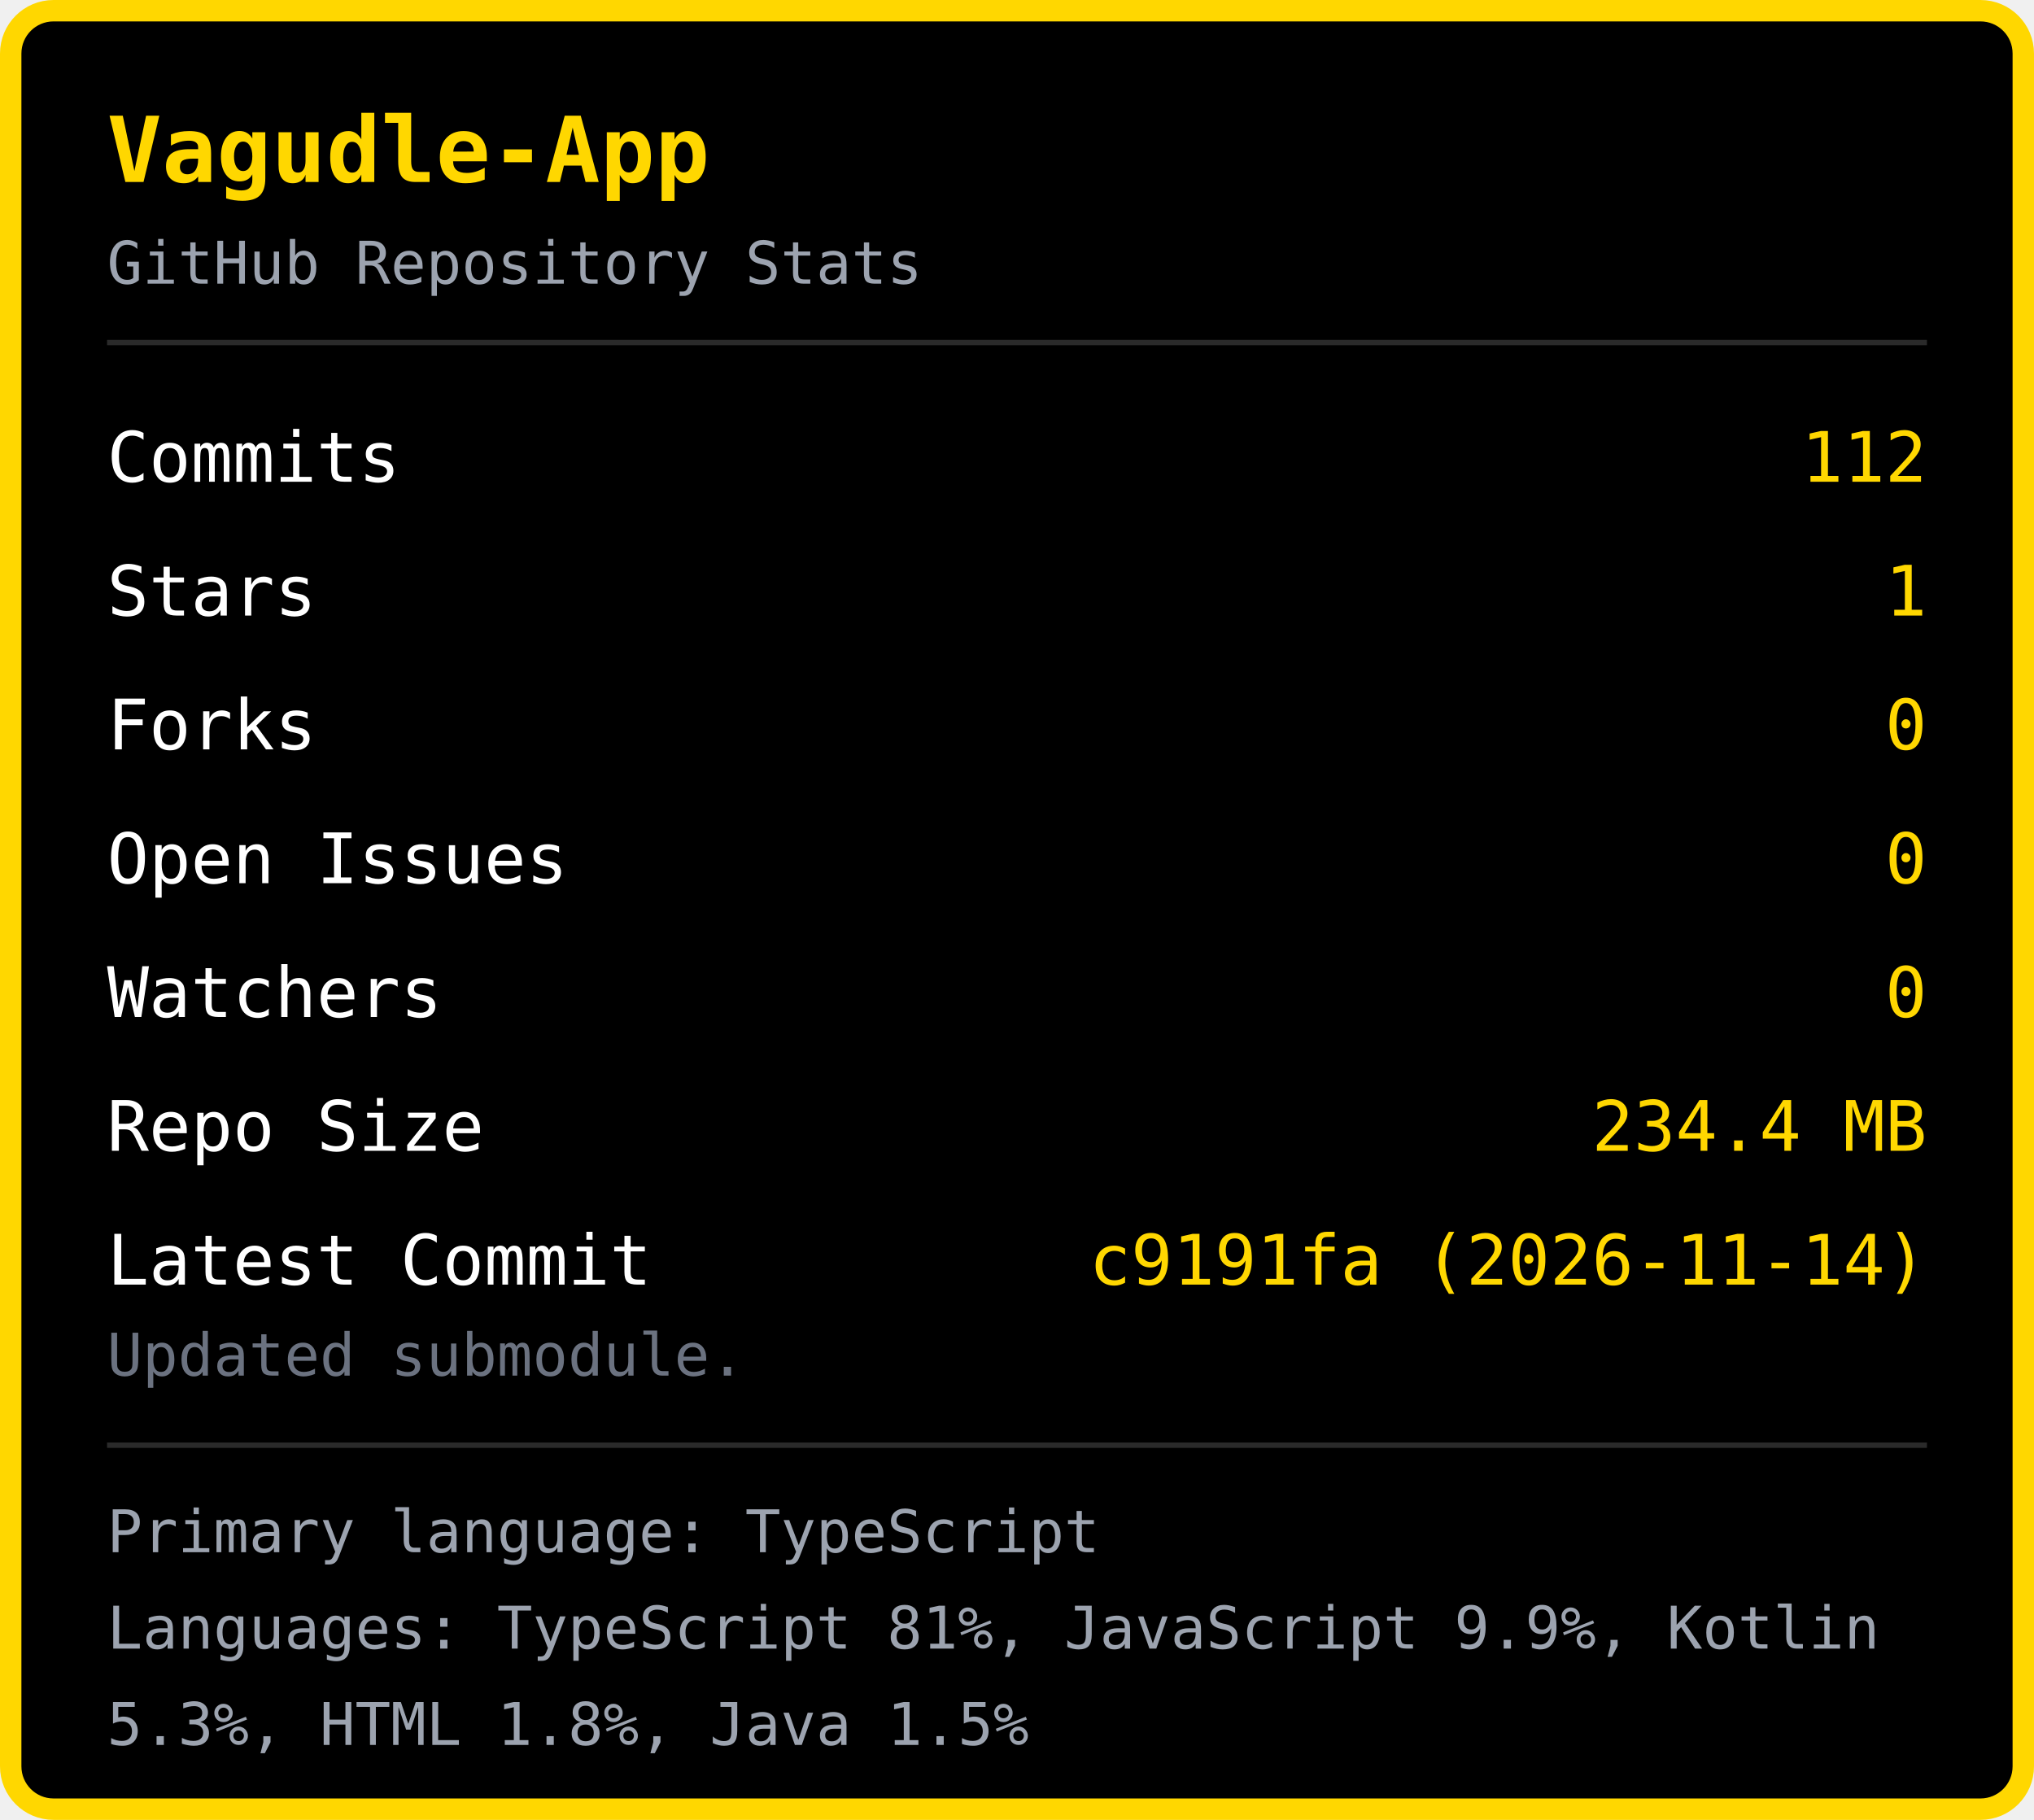
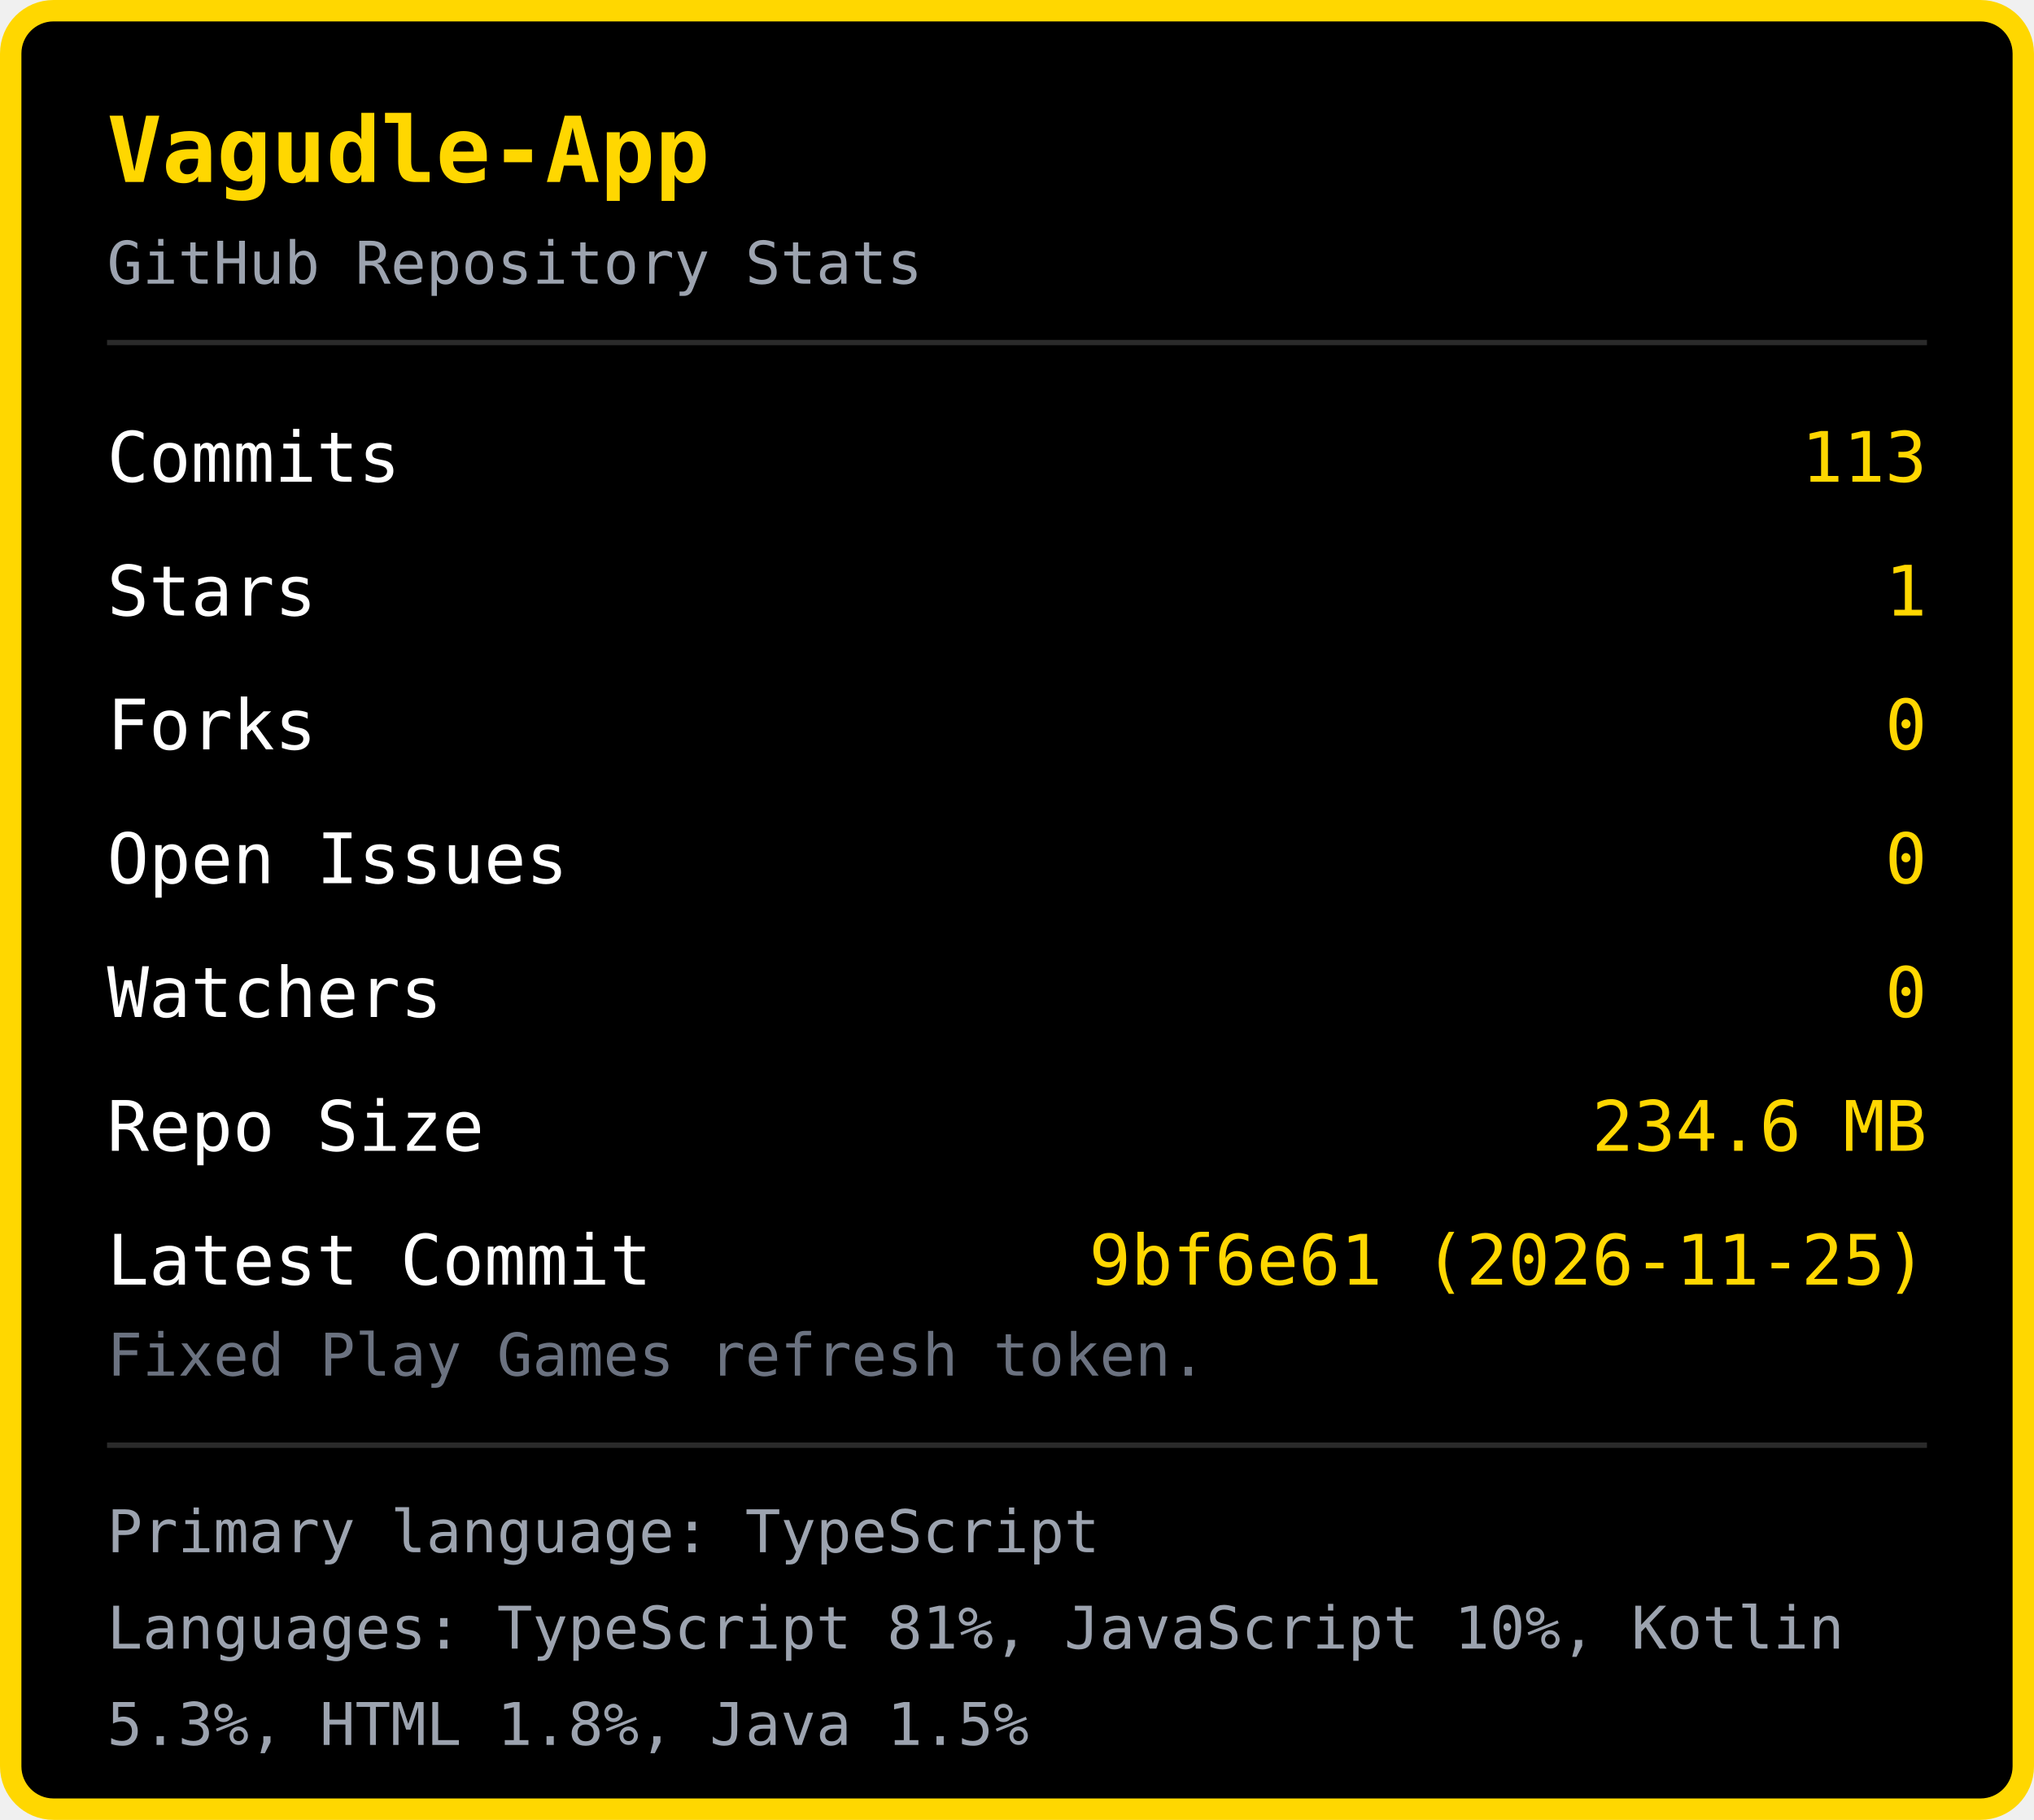
<svg xmlns="http://www.w3.org/2000/svg" width="380" height="340" viewBox="0 0 380 340">
  <rect x="2" y="2" width="376" height="336" rx="8" fill="#000000" stroke="#FFD700" stroke-width="4" />
  <text x="20" y="34" font-family="monospace" font-size="17" font-weight="bold" fill="#FFD700">Vagudle-App</text>
  <text x="20" y="53" font-family="monospace" font-size="11" fill="#9ca3af">GitHub Repository Stats</text>
  <line x1="20" y1="64" x2="360" y2="64" stroke="#2a2a2a" stroke-width="1" />
  <text x="20" y="90" font-family="monospace" font-size="13" fill="#ffffff">Commits</text>
-   <text x="360" y="90" font-family="monospace" font-size="13" fill="#FFD700" text-anchor="end">112</text>
+   <text x="360" y="90" font-family="monospace" font-size="13" fill="#FFD700" text-anchor="end">113</text>
  <text x="20" y="115" font-family="monospace" font-size="13" fill="#ffffff">Stars</text>
  <text x="360" y="115" font-family="monospace" font-size="13" fill="#FFD700" text-anchor="end">1</text>
  <text x="20" y="140" font-family="monospace" font-size="13" fill="#ffffff">Forks</text>
  <text x="360" y="140" font-family="monospace" font-size="13" fill="#FFD700" text-anchor="end">0</text>
  <text x="20" y="165" font-family="monospace" font-size="13" fill="#ffffff">Open Issues</text>
  <text x="360" y="165" font-family="monospace" font-size="13" fill="#FFD700" text-anchor="end">0</text>
  <text x="20" y="190" font-family="monospace" font-size="13" fill="#ffffff">Watchers</text>
  <text x="360" y="190" font-family="monospace" font-size="13" fill="#FFD700" text-anchor="end">0</text>
  <text x="20" y="215" font-family="monospace" font-size="13" fill="#ffffff">Repo Size</text>
-   <text x="360" y="215" font-family="monospace" font-size="13" fill="#FFD700" text-anchor="end">234.4 MB</text>
+   <text x="360" y="215" font-family="monospace" font-size="13" fill="#FFD700" text-anchor="end">234.6 MB</text>
  <text x="20" y="240" font-family="monospace" font-size="13" fill="#ffffff">Latest Commit</text>
-   <text x="360" y="240" font-family="monospace" font-size="13" fill="#FFD700" text-anchor="end">c9191fa (2026-11-14)</text>
-   <text x="20" y="257" font-family="monospace" font-size="11" fill="#6b7280">Updated submodule.</text>
+   <text x="360" y="240" font-family="monospace" font-size="13" fill="#FFD700" text-anchor="end">9bf6e61 (2026-11-25)</text>
+   <text x="20" y="257" font-family="monospace" font-size="11" fill="#6b7280">Fixed Play Games refresh token.</text>
  <line x1="20" y1="270" x2="360" y2="270" stroke="#2a2a2a" stroke-width="1" />
  <text x="20" y="290" font-family="monospace" font-size="11" fill="#9ca3af">Primary language: TypeScript</text>
-   <text x="20" y="308" font-family="monospace" font-size="11" fill="#9ca3af">Languages: TypeScript 81%, JavaScript 9.9%, Kotlin </text>
+   <text x="20" y="308" font-family="monospace" font-size="11" fill="#9ca3af">Languages: TypeScript 81%, JavaScript 10%, Kotlin </text>
  <text x="20" y="326" font-family="monospace" font-size="11" fill="#9ca3af">5.3%, HTML 1.8%, Java 1.5%</text>
</svg>
